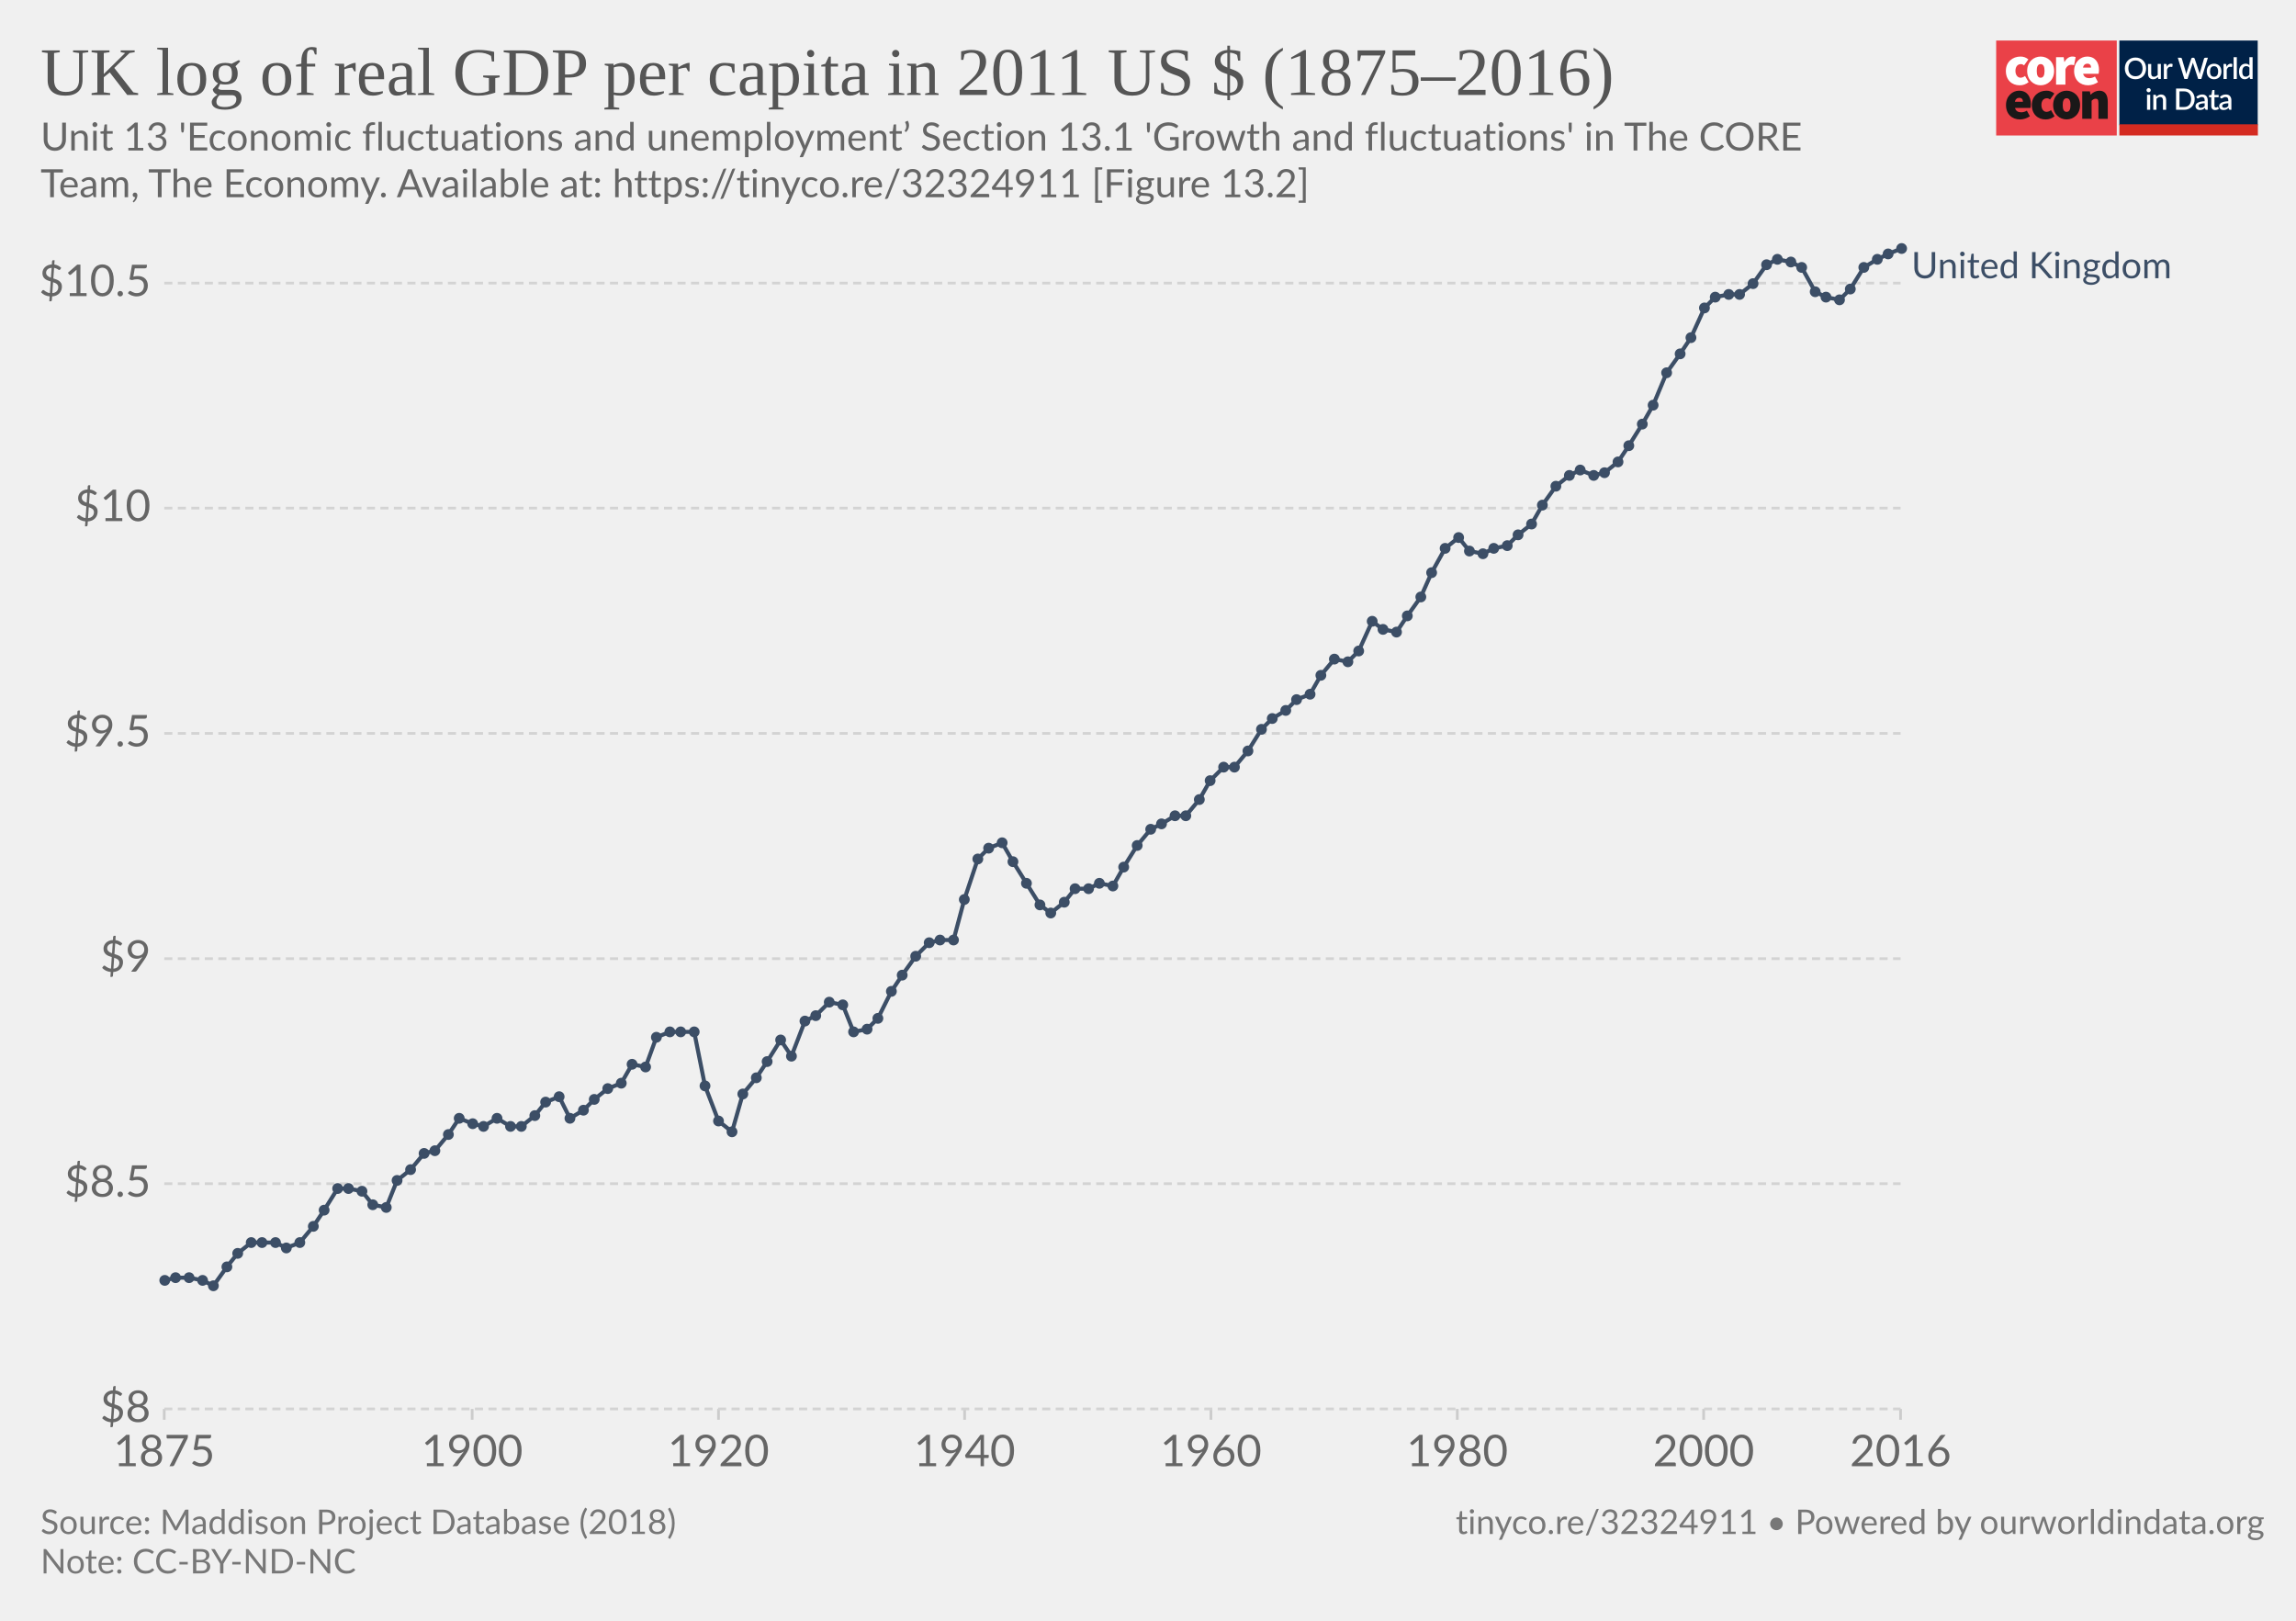
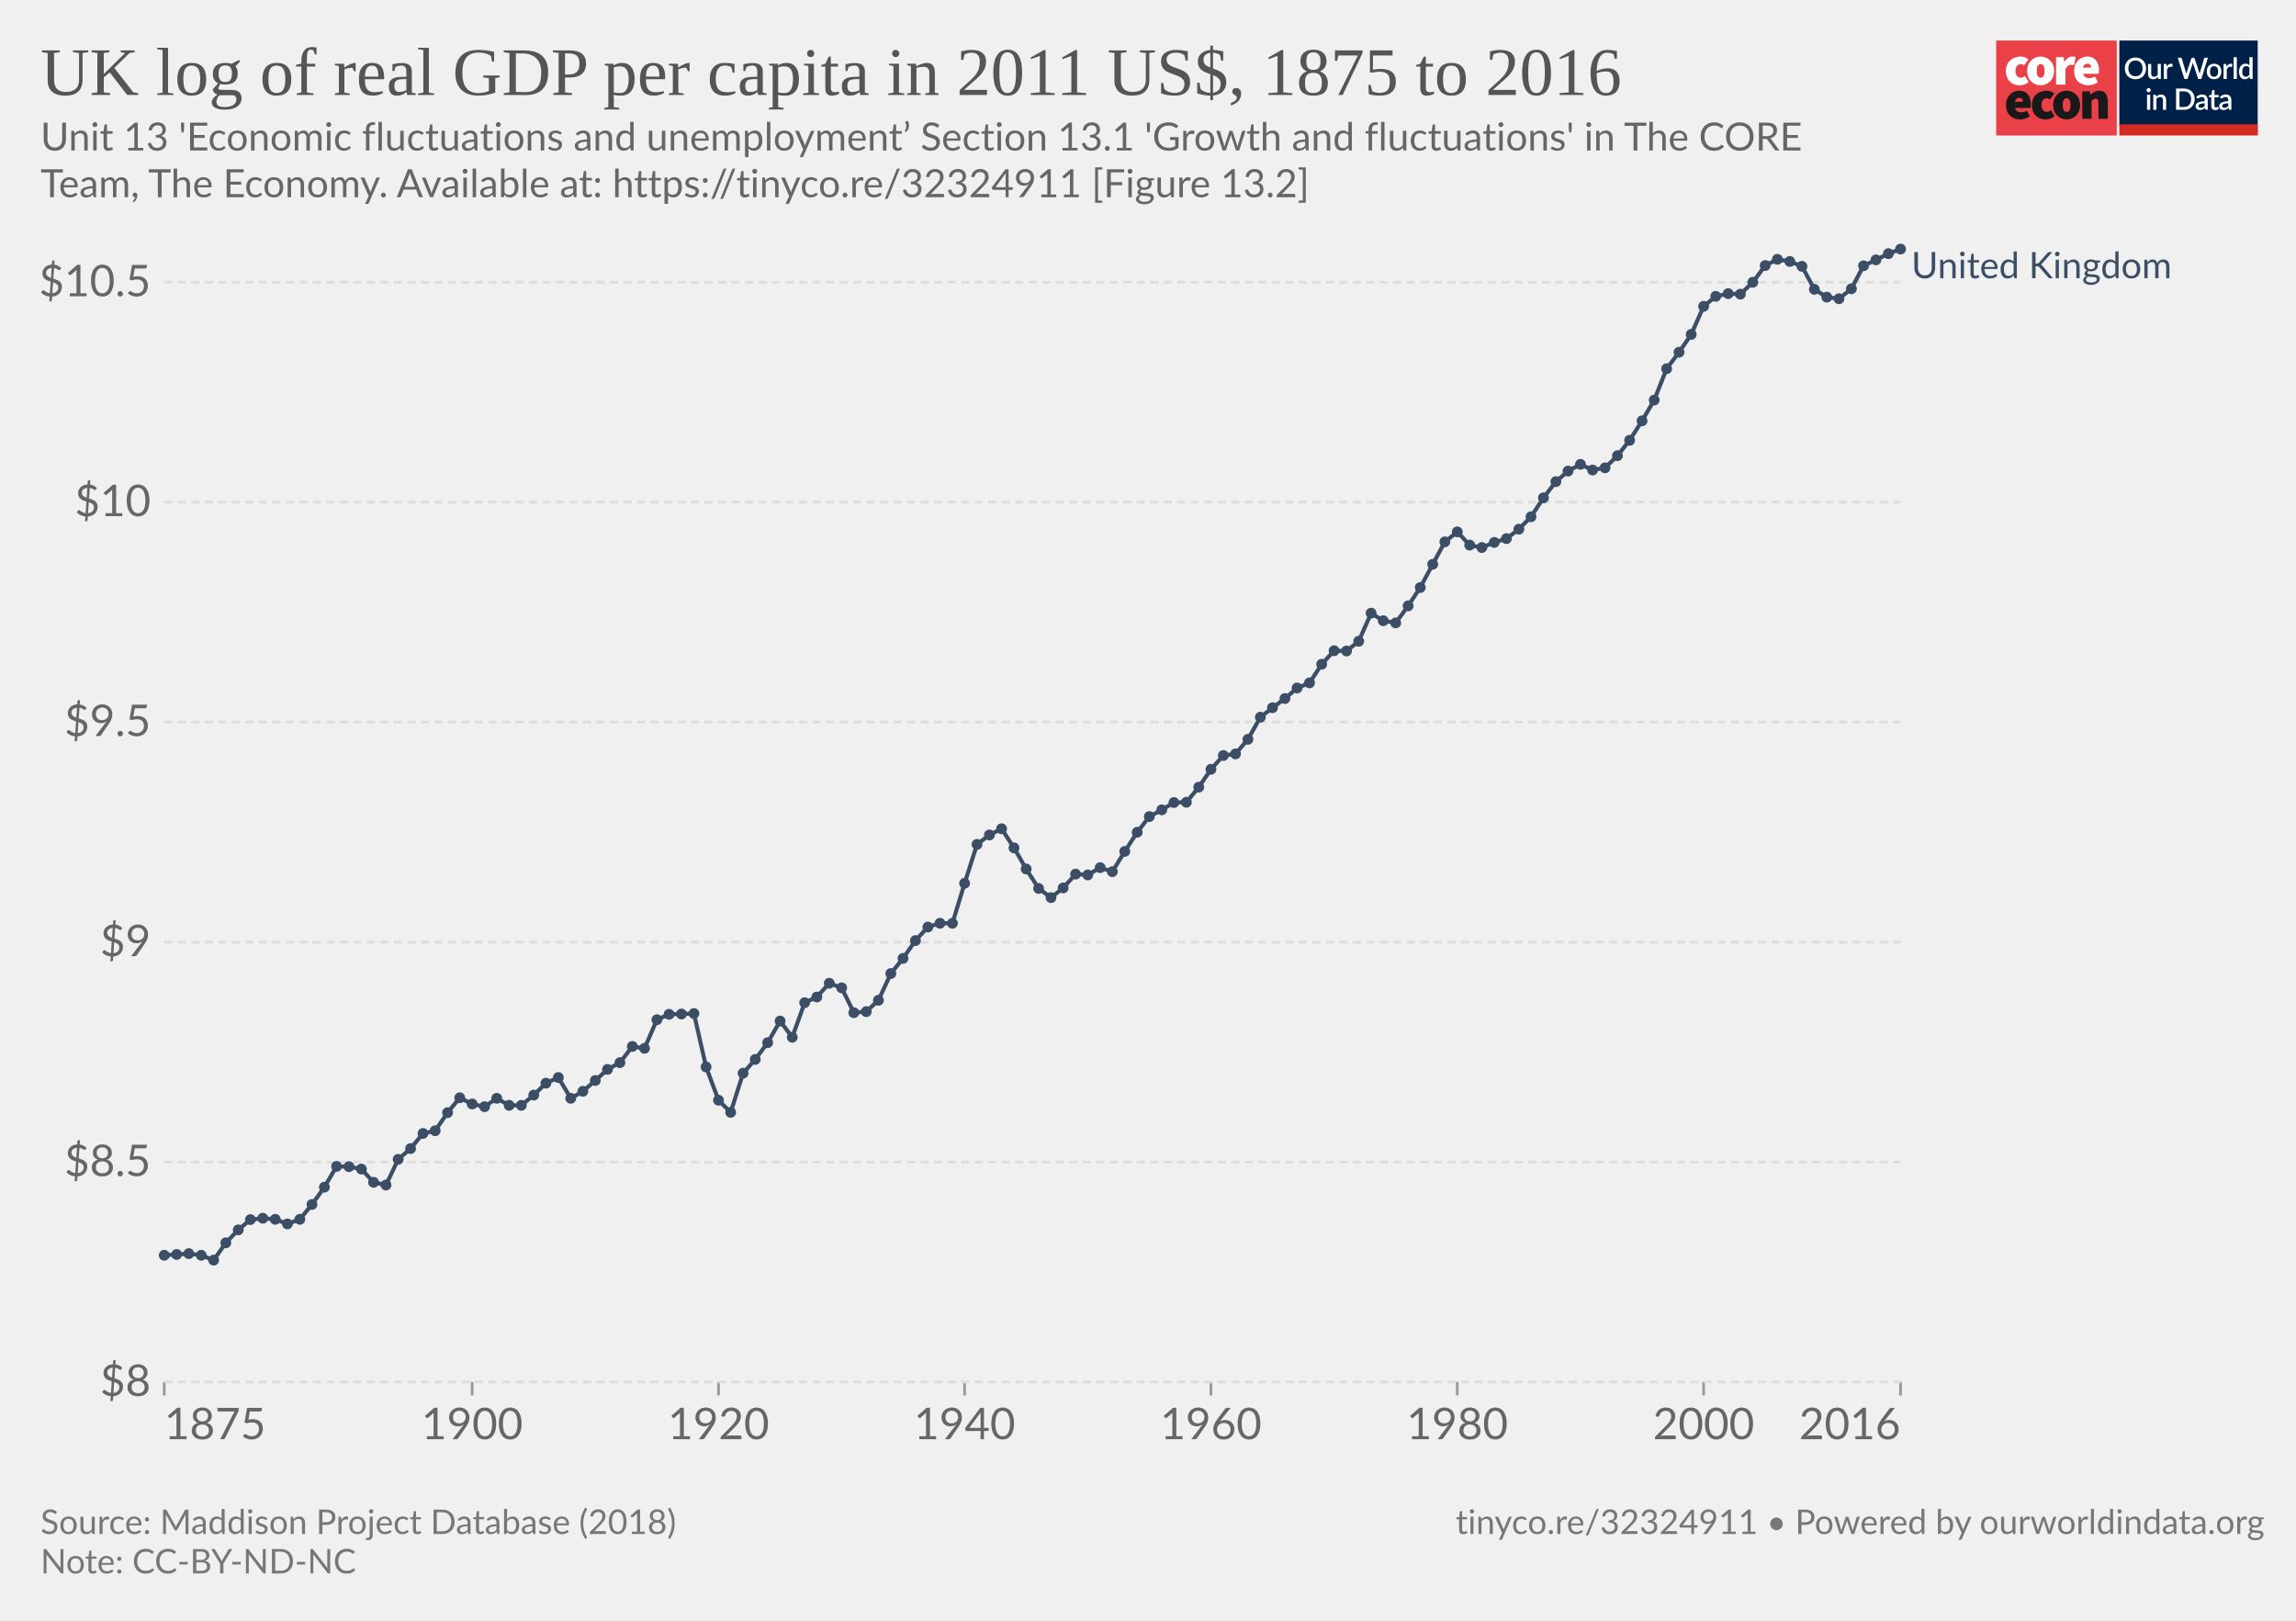
<svg xmlns="http://www.w3.org/2000/svg" version="1.1" style="background-color:#fff;-webkit-font-smoothing:antialiased" width="850" height="600" viewBox="0 0 850 600" font-family="Lato,'Helvetica Neue',Helvetica,Arial,sans-serif" font-size="18" text-rendering="optimizeLegibility">
  <g class="HeaderView">
    <g transform="matrix(.95 0 0 .95 739 15)">
-       <svg width="102" height="37" viewBox="0 0 102 37" fill="none">
+       <svg className="coreLogo" width="102" height="37" viewBox="0 0 102 37" fill="none">
        <path d="M47 0H0v37h47V0z" fill="#EA4148" />
        <path d="M3.78 11.85c0-3.55 2.67-5.6 5.68-5.6a4.63 4.63 0 013.09 1.1l-1.7 2.36c-.31-.32-.74-.5-1.18-.52-1.36 0-2.16 1.03-2.16 2.66 0 1.62.89 2.65 2.03 2.65a2.93 2.93 0 001.7-.69l1.4 2.4a5.29 5.29 0 01-3.52 1.24c-3 0-5.34-2.05-5.34-5.6z" fill="#fff" />
        <path d="M18.85 11.85c0-1.63-.42-2.66-1.52-2.66s-1.52 1.03-1.52 2.66c0 1.62.42 2.65 1.52 2.65s1.52-1.03 1.52-2.65zm-6.77 0c0-3.55 2.54-5.6 5.25-5.6 2.7 0 5.25 2.05 5.25 5.6s-2.54 5.6-5.25 5.6-5.25-2.05-5.25-5.6M23.34 6.5h2.97l.25 1.84h.09c.78-1.46 1.97-2.1 3-2.1.45-.02.9.05 1.32.22l-.6 3.16c-.38-.1-.78-.16-1.18-.17-.76 0-1.7.47-2.2 1.8v5.94h-3.65V6.5zm13.64 4.06c0-.81-.34-1.54-1.44-1.54-.8 0-1.49.47-1.7 1.54h3.14zm-6.6 1.29c0-3.47 2.49-5.6 5.07-5.6 3.13 0 4.62 2.3 4.62 5.17 0 .52-.05 1.03-.15 1.54h-6.04c.34 1.28 1.27 1.71 2.46 1.71a4.3 4.3 0 002.16-.64l1.18 2.18a7.08 7.08 0 01-3.85 1.24c-3.09 0-5.46-2.05-5.46-5.6" fill="#fff" />
        <path d="M10.43 23.87c0-.81-.34-1.54-1.44-1.54-.8 0-1.48.47-1.69 1.54h3.13zm-6.6 1.28c0-3.46 2.5-5.6 5.08-5.6 3.13 0 4.61 2.3 4.61 5.18 0 .51-.05 1.03-.15 1.54H7.34c.34 1.28 1.27 1.7 2.46 1.7.76-.01 1.5-.23 2.16-.63l1.18 2.18a7.08 7.08 0 01-3.85 1.24c-3.1 0-5.46-2.06-5.46-5.6m10.07-.01c0-3.55 2.67-5.6 5.68-5.6a4.63 4.63 0 013.09 1.11l-1.7 2.35c-.32-.31-.74-.5-1.18-.51-1.36 0-2.16 1.03-2.16 2.65 0 1.63.89 2.66 2.03 2.66a2.93 2.93 0 001.7-.69l1.39 2.4a5.29 5.29 0 01-3.51 1.24c-3 0-5.34-2.06-5.34-5.6" fill="#1A1818" />
        <path d="M28.97 25.15c0-1.62-.42-2.65-1.52-2.65s-1.52 1.03-1.52 2.65c0 1.63.42 2.66 1.52 2.66s1.52-1.03 1.52-2.66zm-6.77 0c0-3.55 2.54-5.6 5.25-5.6 2.7 0 5.25 2.05 5.25 5.6s-2.54 5.6-5.25 5.6-5.25-2.04-5.25-5.6m11.34-5.35h2.97l.25 1.29h.09a4.76 4.76 0 013.34-1.54c2.33 0 3.3 1.71 3.3 4.36v6.6h-3.64v-6.13c0-1.37-.34-1.7-1.06-1.7-.67 0-1.05.3-1.6.8v7.02h-3.65V19.8z" fill="#1A1818" />
        <path fill="#fff" d="M48 0h54v37H48z" />
        <path d="M48 0h53.93v33H48V0z" fill="#002147" />
        <path d="M58.42 10.86c0 .61-.1 1.18-.3 1.7a3.83 3.83 0 01-2.15 2.21c-.5.21-1.07.32-1.7.32-.6 0-1.17-.1-1.68-.32a3.9 3.9 0 01-2.15-2.21c-.2-.52-.3-1.09-.3-1.7 0-.61.1-1.18.3-1.7a3.93 3.93 0 012.15-2.22 4.38 4.38 0 011.69-.31c.62 0 1.18.1 1.69.31a3.79 3.79 0 012.15 2.22c.2.52.3 1.09.3 1.7zm-1.38 0c0-.48-.06-.9-.2-1.28A2.38 2.38 0 0055.43 8a2.97 2.97 0 00-1.14-.21c-.42 0-.8.07-1.15.21-.34.14-.63.35-.87.61a2.8 2.8 0 00-.56.97c-.13.38-.2.8-.2 1.28s.07.9.2 1.29a2.46 2.46 0 001.43 1.57c.35.14.73.2 1.15.2.42 0 .8-.06 1.15-.2a2.4 2.4 0 001.42-1.57c.13-.38.2-.81.2-1.29zm7.14-1.72V15h-.74c-.17 0-.27-.08-.32-.24l-.1-.54a3.42 3.42 0 01-.81.63 2.3 2.3 0 01-1.06.24c-.32 0-.6-.05-.85-.16a1.72 1.72 0 01-1-1.15 3.1 3.1 0 01-.12-.91V9.14h1.24v3.73c0 .4.09.7.27.92.18.22.46.32.83.32.27 0 .53-.06.76-.18.24-.13.46-.3.67-.52V9.13h1.23zm2.33 1.08c.18-.37.4-.66.66-.87.27-.22.58-.32.94-.32a1.34 1.34 0 01.66.17l-.09.93a.26.26 0 01-.07.14.2.2 0 01-.13.03c-.06 0-.14 0-.25-.03a1.62 1.62 0 00-.8.04c-.13.05-.25.13-.35.22-.1.1-.2.21-.28.35-.08.14-.15.3-.22.47V15h-1.24V9.13h.72c.13 0 .22.03.27.08.05.05.08.13.1.25l.08.76zm16-3.5L79.94 15h-1.21l-1.95-5.95a4.7 4.7 0 01-.12-.46 3.32 3.32 0 01-.13.46L74.57 15h-1.22l-2.57-8.28h1.13c.11 0 .2.03.28.09.08.05.14.12.16.22l1.56 5.3a6.11 6.11 0 01.16.8 10 10 0 01.2-.8l1.78-5.3a.48.48 0 01.16-.21.4.4 0 01.28-.1h.4c.11 0 .21.03.28.1.08.05.13.12.17.21l1.77 5.3.1.37.1.4a59.35 59.35 0 00.16-.76L81 7.03a.4.4 0 01.16-.22.49.49 0 01.3-.09h1.04zm2.41 2.32c.44 0 .83.07 1.18.22a2.49 2.49 0 011.47 1.55c.13.37.2.79.2 1.25 0 .47-.07.88-.2 1.26-.14.37-.33.69-.58.95a2.87 2.87 0 01-2.07.82c-.43 0-.83-.07-1.18-.22a2.55 2.55 0 01-1.47-1.55c-.14-.38-.2-.8-.2-1.26 0-.46.06-.88.2-1.25a2.55 2.55 0 011.47-1.55c.35-.15.75-.22 1.18-.22zm0 5.08c.53 0 .92-.18 1.18-.53.26-.36.4-.86.4-1.52s-.14-1.17-.4-1.53c-.26-.36-.65-.54-1.18-.54-.53 0-.93.18-1.2.54-.25.36-.38.87-.38 1.53s.13 1.16.39 1.52c.26.35.66.53 1.2.53zm4.86-3.9c.18-.37.4-.66.67-.87.26-.22.57-.32.93-.32a1.34 1.34 0 01.66.17l-.09.93a.26.26 0 01-.07.14.2.2 0 01-.13.03c-.06 0-.14 0-.25-.03a1.62 1.62 0 00-.8.04 1.29 1.29 0 00-.63.57c-.08.14-.15.3-.22.47V15H88.6V9.13h.72c.13 0 .22.03.27.08.05.05.08.13.1.25l.08.76zm4-3.73V15h-1.25V6.49h1.24zm4.91 4.09a1.45 1.45 0 00-1.24-.6c-.48 0-.86.18-1.13.54-.27.35-.4.87-.4 1.56 0 .37.02.67.08.93.07.25.15.46.27.62.11.16.25.28.42.35.16.08.35.11.56.11.31 0 .58-.07.8-.2.24-.14.45-.33.64-.58v-2.73zm1.24-4.09V15h-.75c-.16 0-.27-.08-.31-.24l-.11-.63c-.25.28-.53.52-.84.7-.31.17-.67.26-1.09.26a1.96 1.96 0 01-1.59-.78 2.73 2.73 0 01-.44-.94 4.86 4.86 0 01.01-2.5c.12-.37.3-.7.51-.96a2.3 2.3 0 011.85-.88c.34 0 .63.05.88.16.24.11.45.26.64.46V6.49h1.24zm-39.9 14.65V27h-1.24v-5.86h1.24zm.2-1.78c0 .12-.02.22-.06.32a.83.83 0 01-1.34.26.8.8 0 01-.24-.58c0-.11.02-.22.06-.32a.89.89 0 01.43-.43.76.76 0 01.64 0 .81.81 0 01.45.43c.04.1.06.2.06.32zm2.16 2.55a3.67 3.67 0 01.83-.63 2.32 2.32 0 011.9-.08c.24.11.45.26.61.46.17.2.3.43.38.7.09.28.13.58.13.9V27H65v-3.73c0-.4-.1-.7-.28-.92-.18-.22-.45-.33-.83-.33-.27 0-.53.06-.77.19-.23.13-.45.3-.66.52V27h-1.23v-5.86h.74c.17 0 .28.07.33.23l.08.54zm14.96.95c0 .61-.1 1.17-.3 1.68a3.78 3.78 0 01-2.15 2.16c-.5.2-1.07.3-1.69.3H70.1v-8.28h3.12c.62 0 1.19.1 1.7.3a3.71 3.71 0 012.14 2.16c.2.5.3 1.07.3 1.68zm-1.37 0c0-.48-.07-.9-.2-1.28a2.6 2.6 0 00-.55-.96 2.35 2.35 0 00-.87-.6 2.97 2.97 0 00-1.15-.21h-1.77v6.1h1.77c.43 0 .81-.07 1.15-.2a2.42 2.42 0 001.42-1.56c.13-.38.2-.81.2-1.29zm5.27 1.58a7.5 7.5 0 00-1.12.1c-.3.06-.55.13-.73.22a.97.97 0 00-.41.3.68.68 0 00-.12.4c0 .13.02.25.06.35.05.1.1.18.18.24.08.06.18.1.28.14a1.78 1.78 0 001.18-.14c.23-.12.46-.3.68-.53v-1.08zm-3.28-2.49a3.36 3.36 0 012.37-.92c.34 0 .63.05.9.16a1.83 1.83 0 011.06 1.18c.1.27.15.57.15.9V27h-.55a.56.56 0 01-.27-.05.42.42 0 01-.16-.23l-.12-.47-.44.36c-.15.1-.3.2-.46.26a2.77 2.77 0 01-1.75.12c-.2-.06-.38-.16-.53-.29a1.46 1.46 0 01-.48-1.18c0-.23.06-.45.18-.66.12-.22.32-.41.6-.58a4 4 0 011.1-.43 8.03 8.03 0 011.68-.19v-.39c0-.42-.1-.73-.27-.94-.18-.2-.45-.3-.8-.3-.23-.01-.43.02-.6.08a6.05 6.05 0 00-.74.39.54.54 0 01-.28.08.38.38 0 01-.22-.06.6.6 0 01-.15-.17l-.22-.4zm7.38 5.14c-.48 0-.86-.13-1.12-.4-.26-.28-.4-.67-.4-1.17v-3.41h-.64a.27.27 0 01-.18-.07c-.05-.04-.07-.11-.07-.2v-.5l.95-.14.27-1.7a.31.31 0 01.1-.15c.04-.04.1-.06.18-.06h.63v1.93h1.63v.89h-1.63v3.33c0 .2.05.37.16.48.1.11.24.17.41.17a.79.79 0 00.43-.12 4 4 0 00.12-.08.2.2 0 01.11-.04c.07 0 .13.04.17.11l.37.6c-.2.18-.42.3-.68.4a2.5 2.5 0 01-.8.13zm5.11-2.65a7.5 7.5 0 00-1.11.1 3 3 0 00-.74.22.97.97 0 00-.4.3.68.68 0 00-.13.4c0 .13.02.25.06.35.05.1.11.18.19.24s.17.1.28.14a1.78 1.78 0 001.18-.14c.23-.12.45-.3.67-.53v-1.08zm-3.28-2.49a3.36 3.36 0 012.37-.92c.34 0 .64.05.9.16.27.11.49.26.66.46.18.2.32.44.41.72.1.27.14.57.14.9V27h-.55a.56.56 0 01-.27-.05c-.06-.04-.11-.11-.15-.23l-.12-.47-.45.36c-.14.1-.3.2-.45.26a2.77 2.77 0 01-1.75.12c-.2-.06-.38-.16-.53-.29a1.46 1.46 0 01-.49-1.18c0-.23.06-.45.18-.66.12-.22.32-.41.6-.58.28-.17.65-.31 1.1-.43a8.03 8.03 0 011.68-.19v-.39c0-.42-.09-.73-.27-.94-.18-.2-.44-.3-.8-.3a1.5 1.5 0 00-.59.08 6.09 6.09 0 00-.74.39.54.54 0 01-.29.08.38.38 0 01-.22-.06.6.6 0 01-.14-.17l-.23-.4z" fill="#fff" />
        <path fill="#D42B21" d="M48 32.65h54V37H48z" />
      </svg>
    </g>
-     <a href="https://ourworldindata.org/grapher/uk-log-of-real-gdp-per-capita-in-2011-us?tab=chart&amp;stackMode=absolute&amp;time=1875..latest&amp;region=World" target="_blank" rel="noopener" font-family="&quot;Playfair Display&quot;,Georgia,&quot;Times New Roman&quot;,serif">
+     <a href="https://ourworldindata.org/grapher/uk-log-of-real-gdp-per-capita-in-2011-us" target="_blank" rel="noopener" font-family="&quot;Playfair Display&quot;,Georgia,&quot;Times New Roman&quot;,serif">
      <text font-size="25.2" x="15" y="35.2" fill="#555">
-         <tspan x="15" y="35.16">UK log of real GDP per capita in 2011 US $ (1875–2016)</tspan>
+         <tspan x="15" y="35.16">UK log of real GDP per capita in 2011 US$, 1875 to 2016</tspan>
      </text>
    </a>
    <text font-size="14.4" x="15" y="55.7" fill="#666">
      <tspan x="15" y="55.72">Unit 13 'Economic fluctuations and unemployment’ Section 13.1 'Growth and fluctuations' in The CORE</tspan>
      <tspan x="15" y="73">Team, The Economy. Available at: https://tinyco.re/32324911 [Figure 13.2]</tspan>
    </text>
  </g>
  <g class="LineChart">
    <defs>
      <clipPath id="a">
-         <path d="M50.82 0h830v901.2h-830z" />
+         <path d="M50.82 82.2h840v460.6h-840z" />
      </clipPath>
    </defs>
    <g class="DualAxisView">
      <g class="HorizontalAxis">
-         <path stroke="#ccc" d="M60.8 521.6v4M174.8 521.6v4M266 521.6v4M357.1 521.6v4M448.3 521.6v4M539.5 521.6v4M630.7 521.6v4M703.6 521.6v4" />
-         <text x="60.8" y="542.8" fill="#666" text-anchor="middle" font-size="16.2">1875</text>
-         <text x="174.8" y="542.8" fill="#666" text-anchor="middle" font-size="16.2">1900</text>
-         <text x="266" y="542.8" fill="#666" text-anchor="middle" font-size="16.2">1920</text>
-         <text x="357.1" y="542.8" fill="#666" text-anchor="middle" font-size="16.2">1940</text>
-         <text x="448.3" y="542.8" fill="#666" text-anchor="middle" font-size="16.2">1960</text>
-         <text x="539.5" y="542.8" fill="#666" text-anchor="middle" font-size="16.2">1980</text>
-         <text x="630.7" y="542.8" fill="#666" text-anchor="middle" font-size="16.2">2000</text>
-         <text x="703.6" y="542.8" fill="#666" text-anchor="middle" font-size="16.2">2016</text>
-       </g>
-       <g class="VerticalAxis" fill="#666" dominant-baseline="middle" text-anchor="end" font-size="16.2">
-         <text x="55.82" y="521.6">$8</text>
-         <text x="55.82" y="438.2">$8.5</text>
-         <text x="55.82" y="354.9">$9</text>
-         <text x="55.82" y="271.5">$9.5</text>
-         <text x="55.82" y="188.1">$10</text>
-         <text x="55.82" y="104.8">$10.5</text>
-       </g>
-       <g class="AxisGridLines horizontalLines" stroke="#d3d3d3" stroke-dasharray="3,2">
-         <path d="M60.82 521.6h642.79M60.82 438.2h642.79M60.82 354.9h642.79M60.82 271.5h642.79M60.82 188.1h642.79M60.82 104.8h642.79" />
+         <path stroke="#999" d="M60.8 511.6v5M703.6 511.6v5M174.8 511.6v5M266 511.6v5M357.1 511.6v5M448.3 511.6v5M539.5 511.6v5M630.7 511.6v5" />
+         <text x="60.82" y="532.8" fill="#666" text-anchor="start" font-size="16.2">1875</text>
+         <text x="703.61" y="532.8" fill="#666" text-anchor="end" font-size="16.2">2016</text>
+         <text x="174.8" y="532.8" fill="#666" text-anchor="middle" font-size="16.2">1900</text>
+         <text x="266" y="532.8" fill="#666" text-anchor="middle" font-size="16.2">1920</text>
+         <text x="357.1" y="532.8" fill="#666" text-anchor="middle" font-size="16.2">1940</text>
+         <text x="448.3" y="532.8" fill="#666" text-anchor="middle" font-size="16.2">1960</text>
+         <text x="539.5" y="532.8" fill="#666" text-anchor="middle" font-size="16.2">1980</text>
+         <text x="630.7" y="532.8" fill="#666" text-anchor="middle" font-size="16.2">2000</text>
+       </g>
+       <g class="VerticalAxis" text-anchor="end" fill="#666" font-size="16.2">
+         <text x="55.82" y="511.6" dy=".32em">$8</text>
+         <text x="55.82" y="430.2" dy=".32em">$8.5</text>
+         <text x="55.82" y="348.8" dy=".32em">$9</text>
+         <text x="55.82" y="267.3" dy=".32em">$9.5</text>
+         <text x="55.82" y="185.9" dy=".32em">$10</text>
+         <text x="55.82" y="104.5" dy=".32em">$10.5</text>
+       </g>
+       <g class="AxisGridLines horizontalLines" stroke="#ddd" stroke-dasharray="3,2">
+         <path d="M60.82 511.6h642.79M60.82 430.2h642.79M60.82 348.8h642.79M60.82 267.3h642.79M60.82 185.9h642.79M60.82 104.5h642.79" />
      </g>
    </g>
    <g clip-path="url(#a)">
      <g class="LineLabels" cursor="default">
        <g class="legendMark">
          <text font-size="13.5" x="707.6" y="103" fill="#3C4E66">
            <tspan x="707.61" y="103">United Kingdom</tspan>
          </text>
        </g>
      </g>
      <g class="Lines">
-         <g class="key-United-Kingdom_0">
-           <path stroke="#3C4E66" stroke-linecap="round" d="M61 474l4-1h5l5 1 4 2 5-7 4-5 5-4h9l4 2 5-2 5-6 4-6 5-8h4l5 1 4 5 5 1 4-10 5-4 5-6 4-1 5-6 4-6 5 2 4 1 5-3 5 3h4l5-4 4-5 5-2 4 8 5-3 4-4 5-4 5-2 4-7 5 1 4-11 5-2h9l4 20 5 13 5 4 4-14 5-6 4-6 5-8 4 6 5-13 4-2 5-5 5 1 4 10 5-1 4-4 5-10 4-6 5-7 5-5 4-1h5l4-15 5-15 4-4 5-2 4 7 5 8 5 8 4 3 5-4 4-5h5l4-2 5 1 4-7 5-8 5-6 4-2 5-3h4l5-6 4-7 5-5h4l5-6 5-8 4-4 5-3 4-4 5-2 4-7 5-6 5 1 4-4 5-11 4 3 5 1 4-6 5-7 4-9 5-9 5-4 4 5 5 1 4-2 5-1 4-4 5-4 4-7 5-7 5-4 4-2 5 2 4-1 5-4 4-6 5-8 4-7 5-12 5-7 4-6 5-11 4-4 5-1h4l5-4 5-7 4-2 5 1 4 2 5 9 4 2 5 1 4-4 5-8 5-3 4-2 5-2" fill="none" stroke-width="1.5" />
+         <g>
+           <path stroke-linecap="round" stroke-linejoin="round" stroke="#ddd" d="M60.8 464.7l4.6-.3 4.5-.3 4.6.6 4.6 1.8 4.5-6.4 4.6-4.8 4.5-3.8 4.6-.5 4.6.4 4.5 1.7 4.6-1.7 4.5-5.5 4.6-6.4 4.5-7.7 4.6.1 4.6.9 4.5 4.9 4.6 1 4.5-9.5 4.6-4 4.6-5.6 4.5-1 4.6-6.7 4.5-5.5 4.6 2.3 4.6 1 4.5-3.1 4.6 2.6h4.5l4.6-3.8 4.5-4.4 4.6-2.1 4.6 7.7 4.5-2.6 4.6-4 4.5-4.1 4.6-2.5 4.6-6 4.5.7 4.6-10.6 4.5-2 4.6-.1 4.6-.2 4.5 19.8 4.6 12.3 4.5 4.5 4.6-14.5 4.5-5.1 4.6-6.2 4.6-8 4.5 6 4.6-12.8 4.5-2.1 4.6-5.1 4.6 1.7 4.5 9.2 4.6-.4 4.5-4.2 4.6-9.9 4.5-5.6 4.6-6.6 4.6-5 4.5-1.4h4.6l4.5-14.8 4.6-14.4 4.6-3.5 4.5-2.3 4.6 7.1 4.5 7.8 4.6 7.2 4.6 3.4 4.5-3.6 4.6-5.1 4.5.3 4.6-2.7 4.5 1.5 4.6-7.5 4.6-7.1 4.5-5.8 4.6-2.5 4.5-2.7 4.6-.1 4.6-5.6 4.5-6.6 4.6-5.1 4.5-.6 4.6-5.4 4.6-8.2 4.5-3.5 4.6-3.4 4.5-3.9 4.6-1.9 4.5-6.9 4.6-5 4.6.1 4.5-3.6 4.6-10.4 4.5 2.8 4.6.8 4.6-6.3 4.5-6.8 4.6-8.6 4.5-8.3 4.6-3.7 4.6 4.9 4.5.9 4.6-1.9 4.5-1.4 4.6-3.5 4.5-4.6 4.6-7 4.6-6 4.5-3.9 4.6-2.5 4.5 2.1 4.6-.8 4.6-4.5 4.5-5.7 4.6-7.2 4.5-7.7 4.6-11.6 4.6-6.1 4.5-6.6 4.6-10.4 4.5-3.7 4.6-1 4.5.2 4.6-4.4 4.6-6.2L658 96l4.6.8 4.5 1.8 4.6 8.5 4.6 2.9 4.5.6 4.6-3.7 4.5-8.5 4.6-2.2 4.6-2.3 4.5-1.7" fill="none" stroke-width="1" />
+         </g>
+         <g>
+           <path stroke="#3C4E66" stroke-linecap="round" stroke-linejoin="round" d="M60.8 464.7l4.6-.3 4.5-.3 4.6.6 4.6 1.8 4.5-6.4 4.6-4.8 4.5-3.8 4.6-.5 4.6.4 4.5 1.7 4.6-1.7 4.5-5.5 4.6-6.4 4.5-7.7 4.6.1 4.6.9 4.5 4.9 4.6 1 4.5-9.5 4.6-4 4.6-5.6 4.5-1 4.6-6.7 4.5-5.5 4.6 2.3 4.6 1 4.5-3.1 4.6 2.6h4.5l4.6-3.8 4.5-4.4 4.6-2.1 4.6 7.7 4.5-2.6 4.6-4 4.5-4.1 4.6-2.5 4.6-6 4.5.7 4.6-10.6 4.5-2 4.6-.1 4.6-.2 4.5 19.8 4.6 12.3 4.5 4.5 4.6-14.5 4.5-5.1 4.6-6.2 4.6-8 4.5 6 4.6-12.8 4.5-2.1 4.6-5.1 4.6 1.7 4.5 9.2 4.6-.4 4.5-4.2 4.6-9.9 4.5-5.6 4.6-6.6 4.6-5 4.5-1.4h4.6l4.5-14.8 4.6-14.4 4.6-3.5 4.5-2.3 4.6 7.1 4.5 7.8 4.6 7.2 4.6 3.4 4.5-3.6 4.6-5.1 4.5.3 4.6-2.7 4.5 1.5 4.6-7.5 4.6-7.1 4.5-5.8 4.6-2.5 4.5-2.7 4.6-.1 4.6-5.6 4.5-6.6 4.6-5.1 4.5-.6 4.6-5.4 4.6-8.2 4.5-3.5 4.6-3.4 4.5-3.9 4.6-1.9 4.5-6.9 4.6-5 4.6.1 4.5-3.6 4.6-10.4 4.5 2.8 4.6.8 4.6-6.3 4.5-6.8 4.6-8.6 4.5-8.3 4.6-3.7 4.6 4.9 4.5.9 4.6-1.9 4.5-1.4 4.6-3.5 4.5-4.6 4.6-7 4.6-6 4.5-3.9 4.6-2.5 4.5 2.1 4.6-.8 4.6-4.5 4.5-5.7 4.6-7.2 4.5-7.7 4.6-11.6 4.6-6.1 4.5-6.6 4.6-10.4 4.5-3.7 4.6-1 4.5.2 4.6-4.4 4.6-6.2L658 96l4.6.8 4.5 1.8 4.6 8.5 4.6 2.9 4.5.6 4.6-3.7 4.5-8.5 4.6-2.2 4.6-2.3 4.5-1.7" fill="none" stroke-width="1.5" />
          <g fill="#3C4E66">
-             <circle cx="61" cy="474" r="2" />
-             <circle cx="65" cy="473" r="2" />
-             <circle cx="70" cy="473" r="2" />
-             <circle cx="75" cy="474" r="2" />
-             <circle cx="79" cy="476" r="2" />
-             <circle cx="84" cy="469" r="2" />
-             <circle cx="88" cy="464" r="2" />
-             <circle cx="93" cy="460" r="2" />
-             <circle cx="97" cy="460" r="2" />
-             <circle cx="102" cy="460" r="2" />
-             <circle cx="106" cy="462" r="2" />
-             <circle cx="111" cy="460" r="2" />
-             <circle cx="116" cy="454" r="2" />
-             <circle cx="120" cy="448" r="2" />
-             <circle cx="125" cy="440" r="2" />
-             <circle cx="129" cy="440" r="2" />
-             <circle cx="134" cy="441" r="2" />
-             <circle cx="138" cy="446" r="2" />
-             <circle cx="143" cy="447" r="2" />
-             <circle cx="147" cy="437" r="2" />
-             <circle cx="152" cy="433" r="2" />
-             <circle cx="157" cy="427" r="2" />
-             <circle cx="161" cy="426" r="2" />
-             <circle cx="166" cy="420" r="2" />
-             <circle cx="170" cy="414" r="2" />
-             <circle cx="175" cy="416" r="2" />
-             <circle cx="179" cy="417" r="2" />
-             <circle cx="184" cy="414" r="2" />
-             <circle cx="189" cy="417" r="2" />
-             <circle cx="193" cy="417" r="2" />
-             <circle cx="198" cy="413" r="2" />
-             <circle cx="202" cy="408" r="2" />
-             <circle cx="207" cy="406" r="2" />
-             <circle cx="211" cy="414" r="2" />
-             <circle cx="216" cy="411" r="2" />
-             <circle cx="220" cy="407" r="2" />
-             <circle cx="225" cy="403" r="2" />
-             <circle cx="230" cy="401" r="2" />
-             <circle cx="234" cy="394" r="2" />
-             <circle cx="239" cy="395" r="2" />
-             <circle cx="243" cy="384" r="2" />
-             <circle cx="248" cy="382" r="2" />
-             <circle cx="252" cy="382" r="2" />
-             <circle cx="257" cy="382" r="2" />
-             <circle cx="261" cy="402" r="2" />
-             <circle cx="266" cy="415" r="2" />
-             <circle cx="271" cy="419" r="2" />
-             <circle cx="275" cy="405" r="2" />
-             <circle cx="280" cy="399" r="2" />
-             <circle cx="284" cy="393" r="2" />
-             <circle cx="289" cy="385" r="2" />
-             <circle cx="293" cy="391" r="2" />
-             <circle cx="298" cy="378" r="2" />
-             <circle cx="302" cy="376" r="2" />
-             <circle cx="307" cy="371" r="2" />
-             <circle cx="312" cy="372" r="2" />
-             <circle cx="316" cy="382" r="2" />
-             <circle cx="321" cy="381" r="2" />
-             <circle cx="325" cy="377" r="2" />
-             <circle cx="330" cy="367" r="2" />
-             <circle cx="334" cy="361" r="2" />
-             <circle cx="339" cy="354" r="2" />
-             <circle cx="344" cy="349" r="2" />
-             <circle cx="348" cy="348" r="2" />
-             <circle cx="353" cy="348" r="2" />
-             <circle cx="357" cy="333" r="2" />
-             <circle cx="362" cy="318" r="2" />
-             <circle cx="366" cy="314" r="2" />
-             <circle cx="371" cy="312" r="2" />
-             <circle cx="375" cy="319" r="2" />
-             <circle cx="380" cy="327" r="2" />
-             <circle cx="385" cy="335" r="2" />
-             <circle cx="389" cy="338" r="2" />
-             <circle cx="394" cy="334" r="2" />
-             <circle cx="398" cy="329" r="2" />
-             <circle cx="403" cy="329" r="2" />
-             <circle cx="407" cy="327" r="2" />
-             <circle cx="412" cy="328" r="2" />
-             <circle cx="416" cy="321" r="2" />
-             <circle cx="421" cy="313" r="2" />
-             <circle cx="426" cy="307" r="2" />
-             <circle cx="430" cy="305" r="2" />
-             <circle cx="435" cy="302" r="2" />
-             <circle cx="439" cy="302" r="2" />
-             <circle cx="444" cy="296" r="2" />
-             <circle cx="448" cy="289" r="2" />
-             <circle cx="453" cy="284" r="2" />
-             <circle cx="457" cy="284" r="2" />
-             <circle cx="462" cy="278" r="2" />
-             <circle cx="467" cy="270" r="2" />
-             <circle cx="471" cy="266" r="2" />
-             <circle cx="476" cy="263" r="2" />
-             <circle cx="480" cy="259" r="2" />
-             <circle cx="485" cy="257" r="2" />
-             <circle cx="489" cy="250" r="2" />
-             <circle cx="494" cy="244" r="2" />
-             <circle cx="499" cy="245" r="2" />
-             <circle cx="503" cy="241" r="2" />
-             <circle cx="508" cy="230" r="2" />
-             <circle cx="512" cy="233" r="2" />
-             <circle cx="517" cy="234" r="2" />
-             <circle cx="521" cy="228" r="2" />
-             <circle cx="526" cy="221" r="2" />
-             <circle cx="530" cy="212" r="2" />
-             <circle cx="535" cy="203" r="2" />
-             <circle cx="540" cy="199" r="2" />
-             <circle cx="544" cy="204" r="2" />
-             <circle cx="549" cy="205" r="2" />
-             <circle cx="553" cy="203" r="2" />
-             <circle cx="558" cy="202" r="2" />
-             <circle cx="562" cy="198" r="2" />
-             <circle cx="567" cy="194" r="2" />
-             <circle cx="571" cy="187" r="2" />
-             <circle cx="576" cy="180" r="2" />
-             <circle cx="581" cy="176" r="2" />
-             <circle cx="585" cy="174" r="2" />
-             <circle cx="590" cy="176" r="2" />
-             <circle cx="594" cy="175" r="2" />
-             <circle cx="599" cy="171" r="2" />
-             <circle cx="603" cy="165" r="2" />
-             <circle cx="608" cy="157" r="2" />
-             <circle cx="612" cy="150" r="2" />
-             <circle cx="617" cy="138" r="2" />
-             <circle cx="622" cy="131" r="2" />
-             <circle cx="626" cy="125" r="2" />
-             <circle cx="631" cy="114" r="2" />
-             <circle cx="635" cy="110" r="2" />
-             <circle cx="640" cy="109" r="2" />
-             <circle cx="644" cy="109" r="2" />
-             <circle cx="649" cy="105" r="2" />
-             <circle cx="654" cy="98" r="2" />
+             <circle cx="60.8" cy="464.7" r="2" />
+             <circle cx="65.4" cy="464.4" r="2" />
+             <circle cx="69.9" cy="464.1" r="2" />
+             <circle cx="74.5" cy="464.7" r="2" />
+             <circle cx="79.1" cy="466.5" r="2" />
+             <circle cx="83.6" cy="460.1" r="2" />
+             <circle cx="88.2" cy="455.3" r="2" />
+             <circle cx="92.7" cy="451.5" r="2" />
+             <circle cx="97.3" cy="451" r="2" />
+             <circle cx="101.9" cy="451.4" r="2" />
+             <circle cx="106.4" cy="453.1" r="2" />
+             <circle cx="111" cy="451.4" r="2" />
+             <circle cx="115.5" cy="445.9" r="2" />
+             <circle cx="120.1" cy="439.5" r="2" />
+             <circle cx="124.6" cy="431.8" r="2" />
+             <circle cx="129.2" cy="431.9" r="2" />
+             <circle cx="133.8" cy="432.8" r="2" />
+             <circle cx="138.3" cy="437.7" r="2" />
+             <circle cx="142.9" cy="438.7" r="2" />
+             <circle cx="147.4" cy="429.2" r="2" />
+             <circle cx="152" cy="425.2" r="2" />
+             <circle cx="156.6" cy="419.6" r="2" />
+             <circle cx="161.1" cy="418.6" r="2" />
+             <circle cx="165.7" cy="411.9" r="2" />
+             <circle cx="170.2" cy="406.4" r="2" />
+             <circle cx="174.8" cy="408.7" r="2" />
+             <circle cx="179.4" cy="409.7" r="2" />
+             <circle cx="183.9" cy="406.6" r="2" />
+             <circle cx="188.5" cy="409.2" r="2" />
+             <circle cx="193" cy="409.2" r="2" />
+             <circle cx="197.6" cy="405.4" r="2" />
+             <circle cx="202.1" cy="401" r="2" />
+             <circle cx="206.7" cy="398.9" r="2" />
+             <circle cx="211.3" cy="406.6" r="2" />
+             <circle cx="215.8" cy="404" r="2" />
+             <circle cx="220.4" cy="400" r="2" />
+             <circle cx="224.9" cy="395.9" r="2" />
+             <circle cx="229.5" cy="393.4" r="2" />
+             <circle cx="234.1" cy="387.4" r="2" />
+             <circle cx="238.6" cy="388.1" r="2" />
+             <circle cx="243.2" cy="377.5" r="2" />
+             <circle cx="247.7" cy="375.5" r="2" />
+             <circle cx="252.3" cy="375.4" r="2" />
+             <circle cx="256.9" cy="375.2" r="2" />
+             <circle cx="261.4" cy="395" r="2" />
+             <circle cx="266" cy="407.3" r="2" />
+             <circle cx="270.5" cy="411.8" r="2" />
+             <circle cx="275.1" cy="397.3" r="2" />
+             <circle cx="279.6" cy="392.2" r="2" />
+             <circle cx="284.2" cy="386" r="2" />
+             <circle cx="288.8" cy="378" r="2" />
+             <circle cx="293.3" cy="384" r="2" />
+             <circle cx="297.9" cy="371.2" r="2" />
+             <circle cx="302.4" cy="369.1" r="2" />
+             <circle cx="307" cy="364" r="2" />
+             <circle cx="311.6" cy="365.7" r="2" />
+             <circle cx="316.1" cy="374.9" r="2" />
+             <circle cx="320.7" cy="374.5" r="2" />
+             <circle cx="325.2" cy="370.3" r="2" />
+             <circle cx="329.8" cy="360.4" r="2" />
+             <circle cx="334.3" cy="354.8" r="2" />
+             <circle cx="338.9" cy="348.2" r="2" />
+             <circle cx="343.5" cy="343.2" r="2" />
+             <circle cx="348" cy="341.8" r="2" />
+             <circle cx="352.6" cy="341.8" r="2" />
+             <circle cx="357.1" cy="327" r="2" />
+             <circle cx="361.7" cy="312.6" r="2" />
+             <circle cx="366.3" cy="309.1" r="2" />
+             <circle cx="370.8" cy="306.8" r="2" />
+             <circle cx="375.4" cy="313.9" r="2" />
+             <circle cx="379.9" cy="321.7" r="2" />
+             <circle cx="384.5" cy="328.9" r="2" />
+             <circle cx="389.1" cy="332.3" r="2" />
+             <circle cx="393.6" cy="328.7" r="2" />
+             <circle cx="398.2" cy="323.6" r="2" />
+             <circle cx="402.7" cy="323.9" r="2" />
+             <circle cx="407.3" cy="321.2" r="2" />
+             <circle cx="411.8" cy="322.7" r="2" />
+             <circle cx="416.4" cy="315.2" r="2" />
+             <circle cx="421" cy="308.1" r="2" />
+             <circle cx="425.5" cy="302.3" r="2" />
+             <circle cx="430.1" cy="299.8" r="2" />
+             <circle cx="434.6" cy="297.1" r="2" />
+             <circle cx="439.2" cy="297" r="2" />
+             <circle cx="443.8" cy="291.4" r="2" />
+             <circle cx="448.3" cy="284.8" r="2" />
+             <circle cx="452.9" cy="279.7" r="2" />
+             <circle cx="457.4" cy="279.1" r="2" />
+             <circle cx="462" cy="273.7" r="2" />
+             <circle cx="466.6" cy="265.5" r="2" />
+             <circle cx="471.1" cy="262" r="2" />
+             <circle cx="475.7" cy="258.6" r="2" />
+             <circle cx="480.2" cy="254.7" r="2" />
+             <circle cx="484.8" cy="252.8" r="2" />
+             <circle cx="489.3" cy="245.9" r="2" />
+             <circle cx="493.9" cy="240.9" r="2" />
+             <circle cx="498.5" cy="241" r="2" />
+             <circle cx="503" cy="237.4" r="2" />
+             <circle cx="507.6" cy="227" r="2" />
+             <circle cx="512.1" cy="229.8" r="2" />
+             <circle cx="516.7" cy="230.6" r="2" />
+             <circle cx="521.3" cy="224.3" r="2" />
+             <circle cx="525.8" cy="217.5" r="2" />
+             <circle cx="530.4" cy="208.9" r="2" />
+             <circle cx="534.9" cy="200.6" r="2" />
+             <circle cx="539.5" cy="196.9" r="2" />
+             <circle cx="544.1" cy="201.8" r="2" />
+             <circle cx="548.6" cy="202.7" r="2" />
+             <circle cx="553.2" cy="200.8" r="2" />
+             <circle cx="557.7" cy="199.4" r="2" />
+             <circle cx="562.3" cy="195.9" r="2" />
+             <circle cx="566.8" cy="191.3" r="2" />
+             <circle cx="571.4" cy="184.3" r="2" />
+             <circle cx="576" cy="178.3" r="2" />
+             <circle cx="580.5" cy="174.4" r="2" />
+             <circle cx="585.1" cy="171.9" r="2" />
+             <circle cx="589.6" cy="174" r="2" />
+             <circle cx="594.2" cy="173.2" r="2" />
+             <circle cx="598.8" cy="168.7" r="2" />
+             <circle cx="603.3" cy="163" r="2" />
+             <circle cx="607.9" cy="155.8" r="2" />
+             <circle cx="612.4" cy="148.1" r="2" />
+             <circle cx="617" cy="136.5" r="2" />
+             <circle cx="621.6" cy="130.4" r="2" />
+             <circle cx="626.1" cy="123.8" r="2" />
+             <circle cx="630.7" cy="113.4" r="2" />
+             <circle cx="635.2" cy="109.7" r="2" />
+             <circle cx="639.8" cy="108.7" r="2" />
+             <circle cx="644.3" cy="108.9" r="2" />
+             <circle cx="648.9" cy="104.5" r="2" />
+             <circle cx="653.5" cy="98.3" r="2" />
            <circle cx="658" cy="96" r="2" />
-             <circle cx="663" cy="97" r="2" />
-             <circle cx="667" cy="99" r="2" />
-             <circle cx="672" cy="108" r="2" />
-             <circle cx="676" cy="110" r="2" />
-             <circle cx="681" cy="111" r="2" />
-             <circle cx="685" cy="107" r="2" />
-             <circle cx="690" cy="99" r="2" />
-             <circle cx="695" cy="96" r="2" />
-             <circle cx="699" cy="94" r="2" />
-             <circle cx="704" cy="92" r="2" />
+             <circle cx="662.6" cy="96.8" r="2" />
+             <circle cx="667.1" cy="98.6" r="2" />
+             <circle cx="671.7" cy="107.1" r="2" />
+             <circle cx="676.3" cy="110" r="2" />
+             <circle cx="680.8" cy="110.6" r="2" />
+             <circle cx="685.4" cy="106.9" r="2" />
+             <circle cx="689.9" cy="98.4" r="2" />
+             <circle cx="694.5" cy="96.2" r="2" />
+             <circle cx="699.1" cy="93.9" r="2" />
+             <circle cx="703.6" cy="92.2" r="2" />
          </g>
        </g>
      </g>
    </g>
  </g>
  <g class="SourcesFooter" fill="#777">
-     <g class="clickable" fill="#777">
+     <g fill="#777">
      <text font-size="12.6" x="15" y="567.9">
        <tspan x="15" y="567.88">Source: Maddison Project Database (2018)</tspan>
      </text>
    </g>
    <text font-size="12.6" x="15" y="582.5">
      <tspan x="15" y="582.48">Note: CC-BY-ND-NC</tspan>
    </text>
    <text font-size="12.6" x="538.9" y="567.9">
      <tspan x="538.9" y="567.88">
        <a target="_blank" href="https://tinyco.re/32324911" fill="#777">tinyco.re/32324911</a> • <a href="https://ourworldindata.org" target="_blank">Powered by ourworldindata.org</a>
      </tspan>
    </text>
  </g>
</svg>
